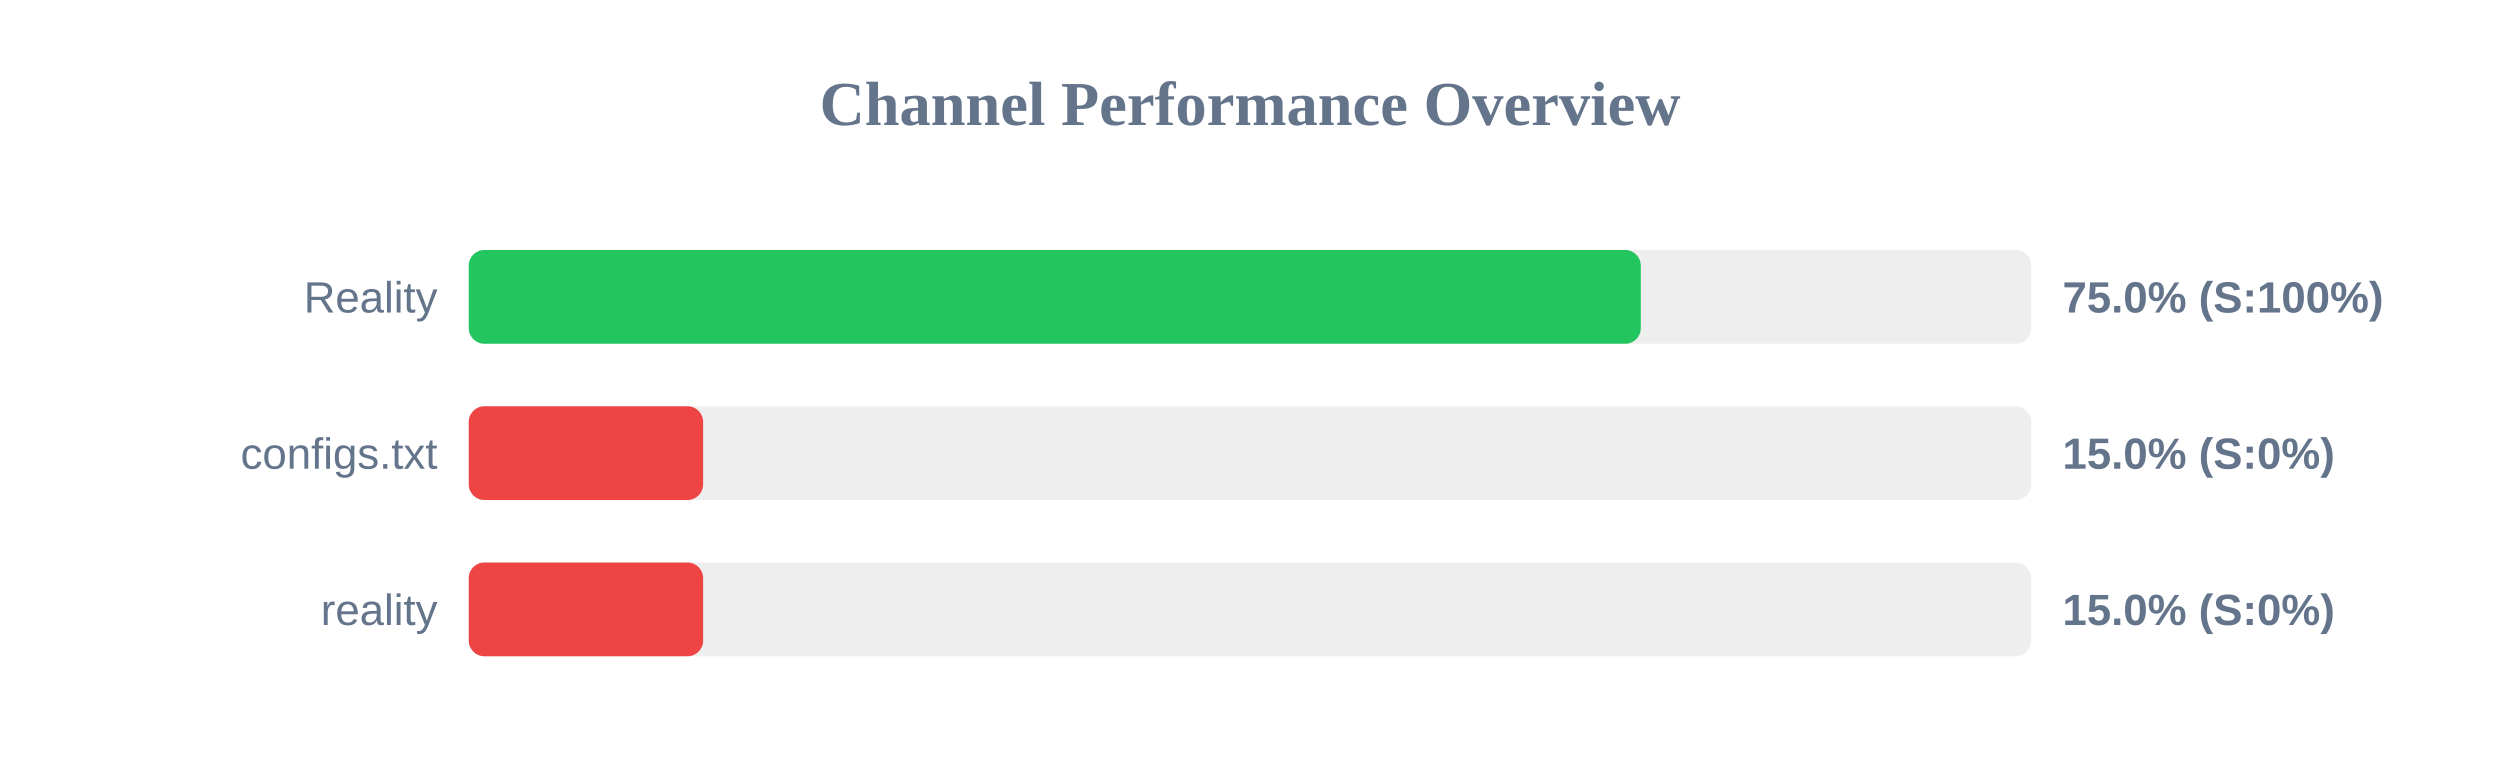
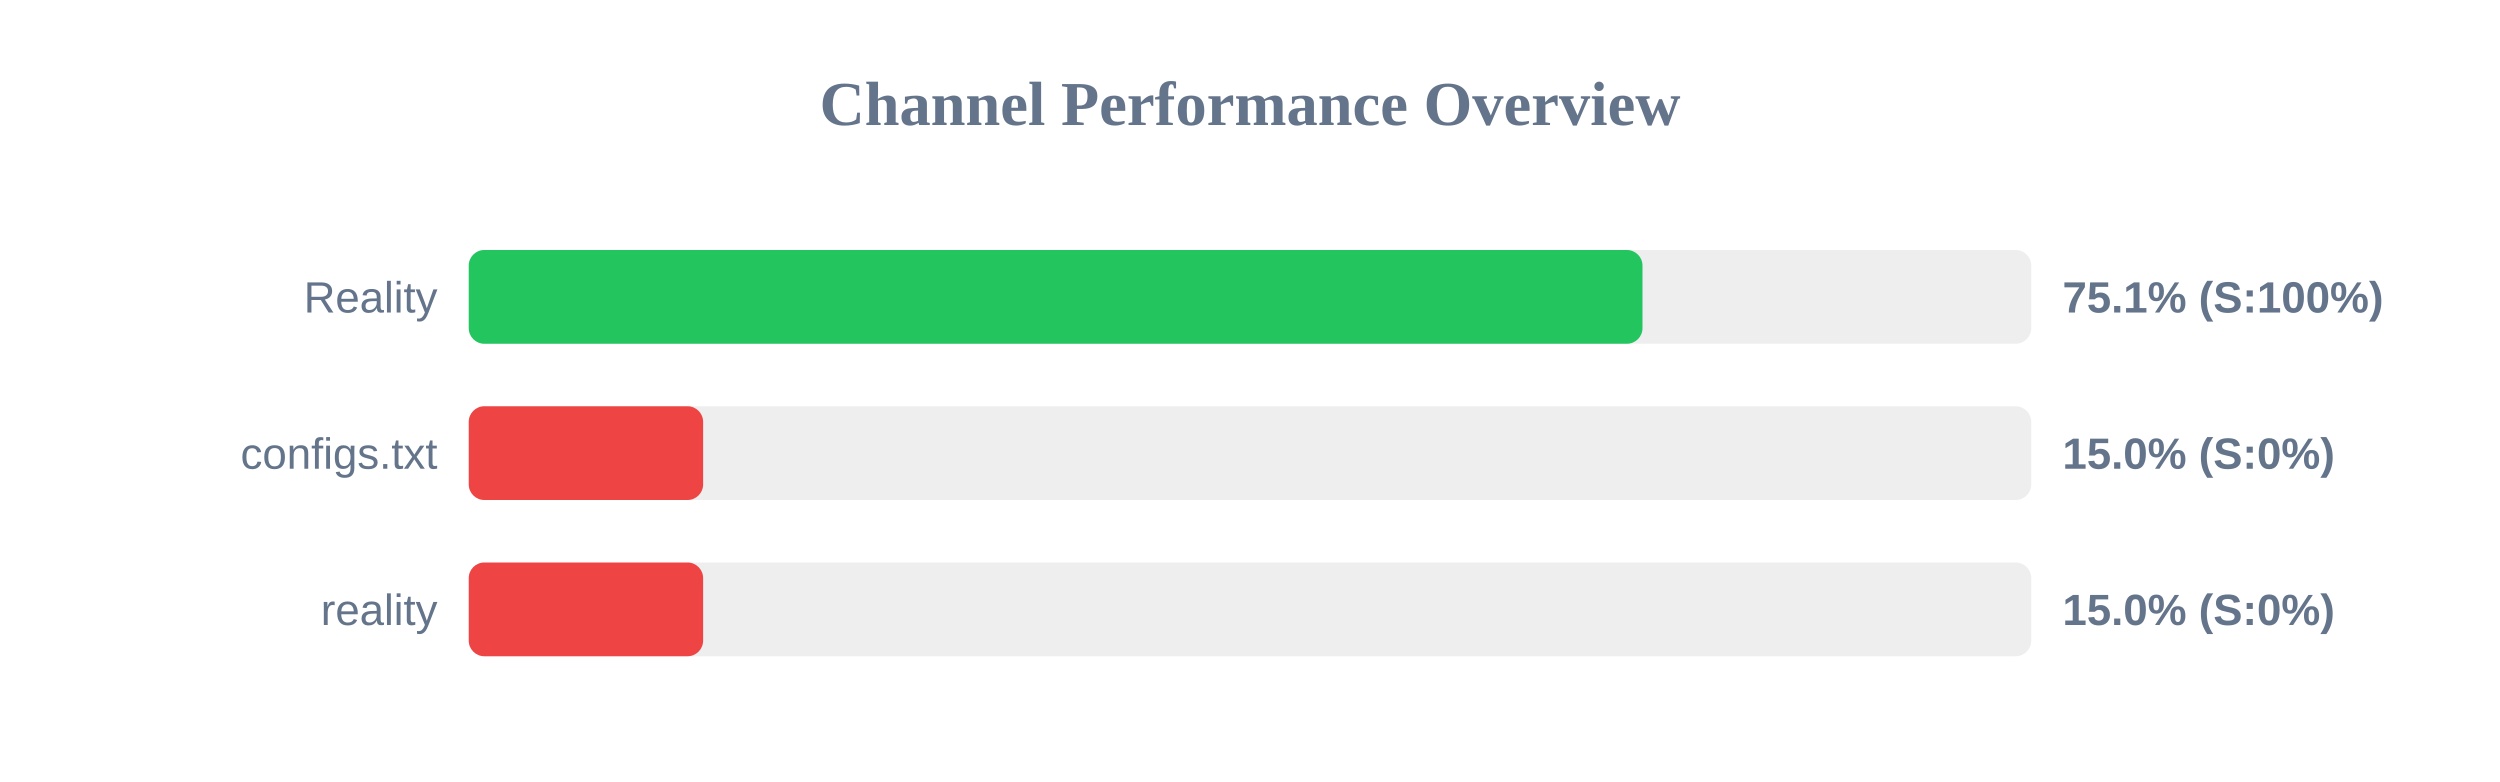
<svg xmlns="http://www.w3.org/2000/svg" width="800" height="250" version="1.1">
  <style>
        .row { font: 14px Arial; fill: #64748b; }
        .score { font: bold 14px Arial; fill: #64748b; }
    </style>
  <text x="400" y="40" text-anchor="middle" font-size="20px" font-weight="bold" fill="#64748b">Channel Performance Overview</text>
  <rect x="150" y="80" width="500" height="30" fill="#eee" rx="5" />
-   <rect x="150" y="80" width="375.05" height="30" fill="#22c55e" rx="5" />
+   <rect x="150" y="80" width="375.6" height="30" fill="#22c55e" rx="5" />
  <text x="140" y="100" text-anchor="end" class="row">Reality</text>
-   <text x="660" y="100" text-anchor="start" class="score">75.0% (S:100%)</text>
+   <text x="660" y="100" text-anchor="start" class="score">75.1% (S:100%)</text>
  <rect x="150" y="130" width="500" height="30" fill="#eee" rx="5" />
  <rect x="150" y="130" width="75.0" height="30" fill="#ef4444" rx="5" />
  <text x="140" y="150" text-anchor="end" class="row">configs.txt</text>
  <text x="660" y="150" text-anchor="start" class="score">15.0% (S:0%)</text>
  <rect x="150" y="180" width="500" height="30" fill="#eee" rx="5" />
  <rect x="150" y="180" width="75.0" height="30" fill="#ef4444" rx="5" />
  <text x="140" y="200" text-anchor="end" class="row">reality</text>
  <text x="660" y="200" text-anchor="start" class="score">15.0% (S:0%)</text>
</svg>
